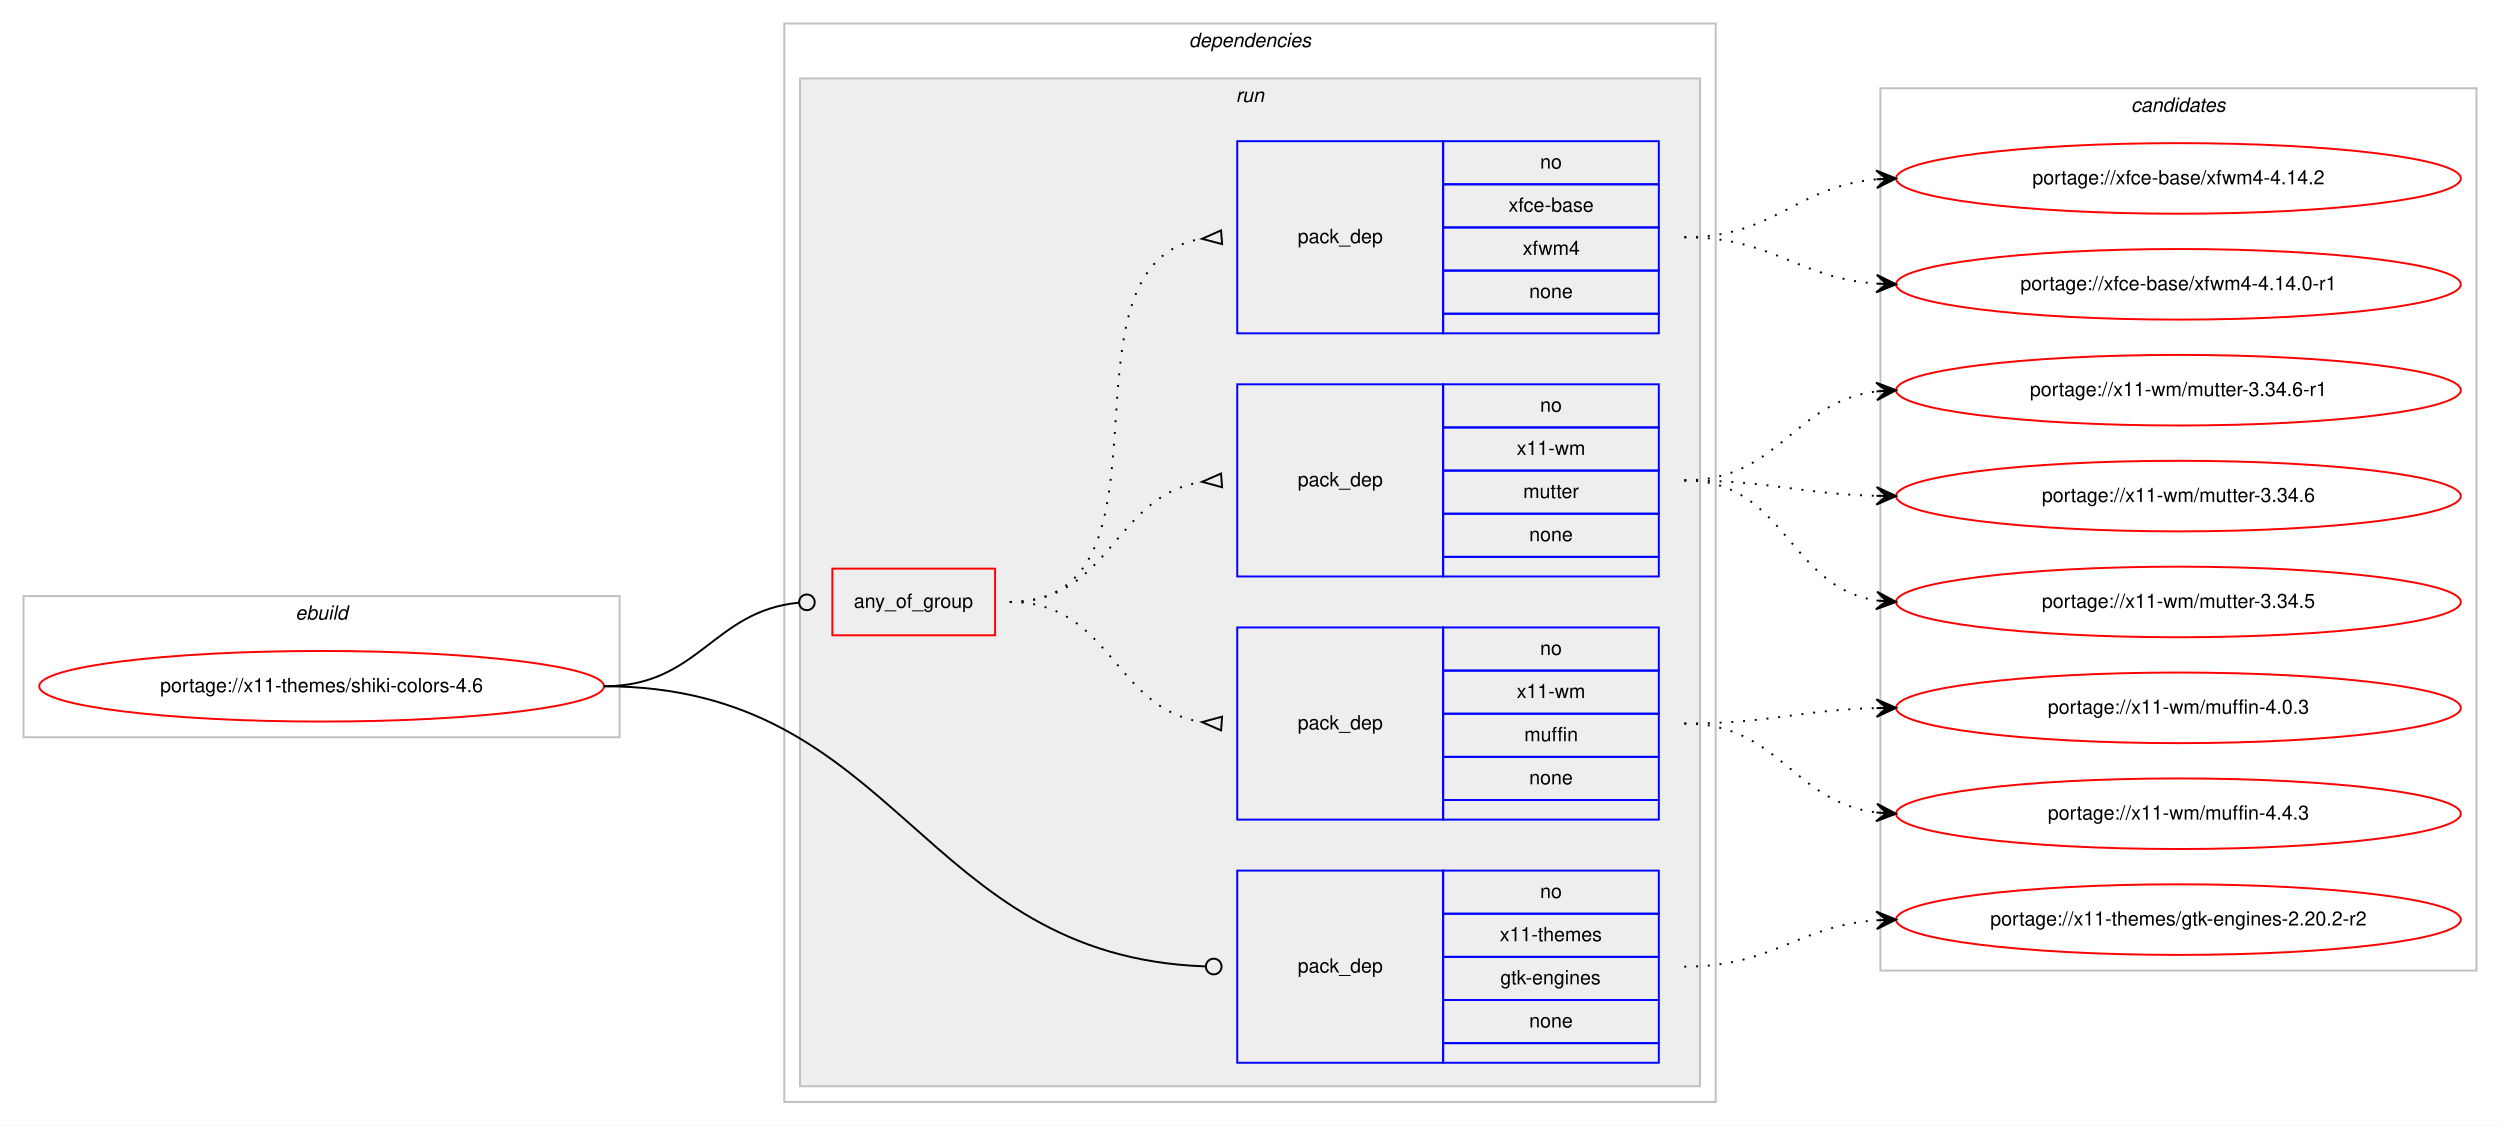
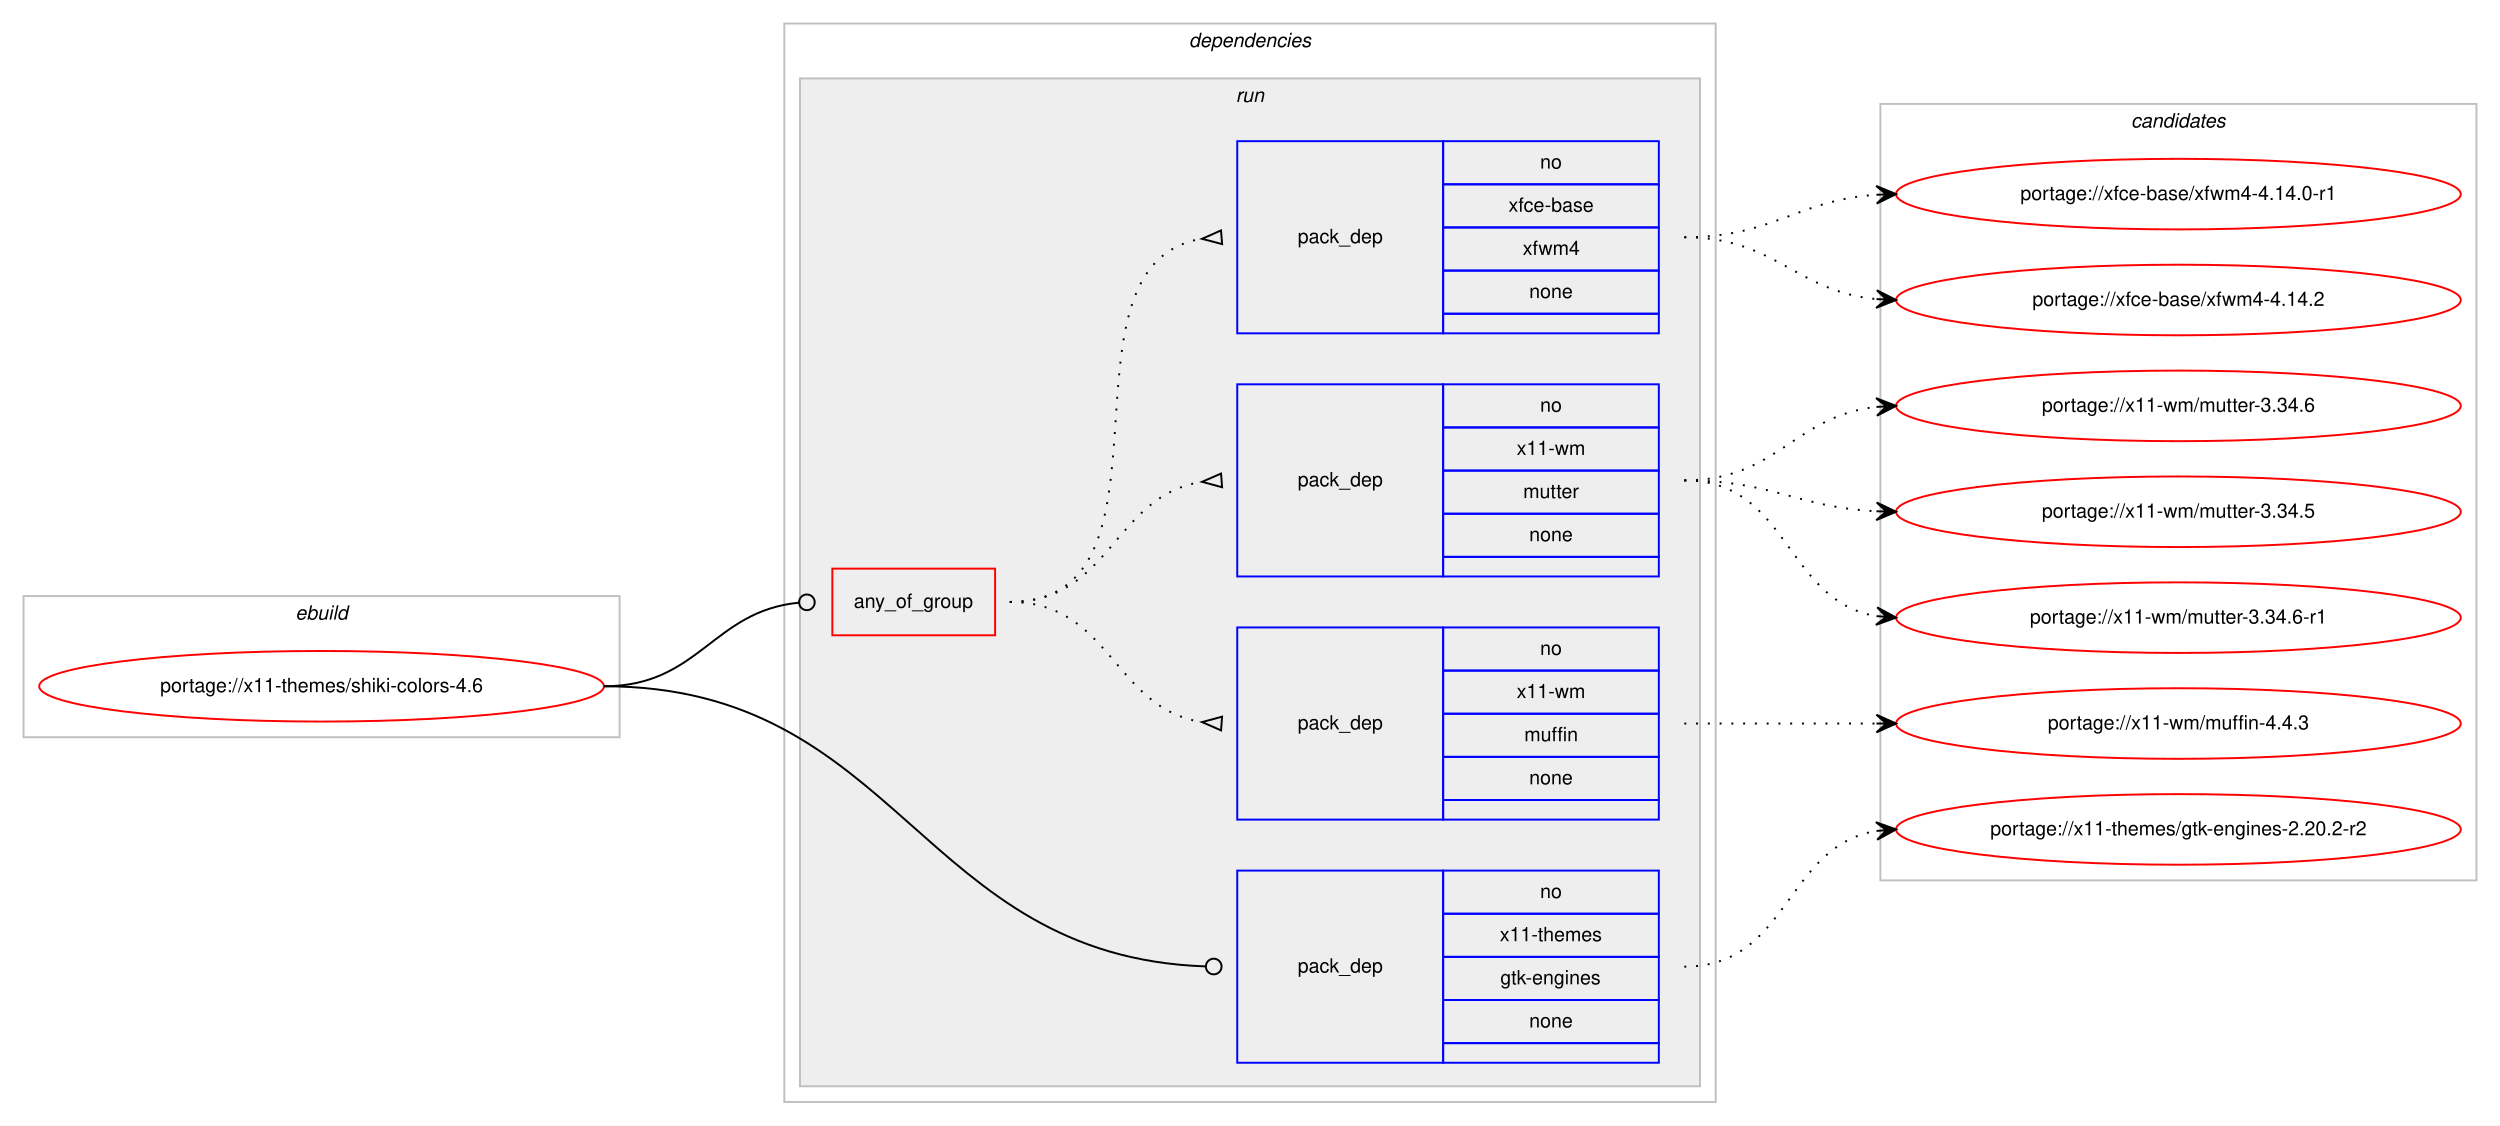
<svg xmlns="http://www.w3.org/2000/svg" xmlns:xlink="http://www.w3.org/1999/xlink" width="1275pt" height="574pt" viewBox="0.00 0.00 1275.00 574.00">
  <g id="graph0" class="graph" transform="scale(1 1) rotate(0) translate(4 570)">
    <polygon fill="#ffffff" stroke="transparent" points="-4,4 -4,-570 1271,-570 1271,4 -4,4" />
    <g id="clust1" class="cluster">
      <polygon fill="none" stroke="#c0c0c0" points="8,-194 8,-266 312,-266 312,-194 8,-194" />
      <text text-anchor="start" x="146.663" y="-254" font-family="Helvetica,sans-Serif" font-style="italic" font-size="10.00" fill="#000000">ebuild</text>
    </g>
    <g id="clust2" class="cluster">
      <polygon fill="none" stroke="#c0c0c0" points="396,-8 396,-558 871,-558 871,-8 396,-8" />
      <text text-anchor="start" x="602.375" y="-546" font-family="Helvetica,sans-Serif" font-style="italic" font-size="10.00" fill="#000000">dependencies</text>
    </g>
    <g id="clust5" class="cluster">
      <polygon fill="#eeeeee" stroke="#c0c0c0" points="404,-16 404,-530 863,-530 863,-16 404,-16" />
      <text text-anchor="start" x="626.277" y="-518" font-family="Helvetica,sans-Serif" font-style="italic" font-size="10.00" fill="#000000">run</text>
    </g>
    <g id="clust11" class="cluster">
-       <polygon fill="none" stroke="#c0c0c0" points="955,-75 955,-525 1259,-525 1259,-75 955,-75" />
-       <text text-anchor="start" x="1082.824" y="-513" font-family="Helvetica,sans-Serif" font-style="italic" font-size="10.00" fill="#000000">candidates</text>
+       <polygon fill="none" stroke="#c0c0c0" points="955,-121 955,-517 1259,-517 1259,-121 955,-121" />
+       <text text-anchor="start" x="1082.824" y="-505" font-family="Helvetica,sans-Serif" font-style="italic" font-size="10.00" fill="#000000">candidates</text>
    </g>
    <g id="node1" class="node">
      <g id="a_node1">
        <a xlink:href="../x11-themes/shiki-colors-4.6.svg" xlink:title="portage://x11-themes/shiki-colors-4.6">
          <ellipse fill="none" stroke="#ff0000" cx="160" cy="-220" rx="144" ry="18" />
          <text text-anchor="middle" x="160" y="-217" font-family="Helvetica,sans-Serif" font-size="10.00" fill="#000000">portage://x11-themes/shiki-colors-4.6</text>
        </a>
      </g>
    </g>
    <g id="node2" class="node">
      <polygon fill="none" stroke="#ff0000" points="420.5,-246 420.5,-280 503.5,-280 503.5,-246 420.5,-246" />
      <text text-anchor="start" x="431.43" y="-260" font-family="Helvetica,sans-Serif" font-size="10.00" fill="#000000">any_of_group</text>
    </g>
    <g id="edge4" class="edge">
      <path fill="none" stroke="#000000" d="M304,-220C352.644,-220 359.4,-258.425 403.463,-262.628" />
      <ellipse fill="none" stroke="#000000" cx="407.504" cy="-262.815" rx="4" ry="4" />
    </g>
    <g id="node6" class="node">
      <polygon fill="none" stroke="#0000ff" points="627,-28 627,-126 732,-126 732,-28 627,-28" />
      <text text-anchor="start" x="657.823" y="-74" font-family="Helvetica,sans-Serif" font-size="10.00" fill="#000000">pack_dep</text>
      <polygon fill="none" stroke="#0000ff" points="732,-104 732,-126 842,-126 842,-104 732,-104" />
      <text text-anchor="start" x="781.441" y="-112" font-family="Helvetica,sans-Serif" font-size="10.00" fill="#000000">no</text>
      <polygon fill="none" stroke="#0000ff" points="732,-82 732,-104 842,-104 842,-82 732,-82" />
      <text text-anchor="start" x="760.884" y="-90" font-family="Helvetica,sans-Serif" font-size="10.00" fill="#000000">x11-themes</text>
      <polygon fill="none" stroke="#0000ff" points="732,-60 732,-82 842,-82 842,-60 732,-60" />
      <text text-anchor="start" x="761.159" y="-68" font-family="Helvetica,sans-Serif" font-size="10.00" fill="#000000">gtk-engines</text>
      <polygon fill="none" stroke="#0000ff" points="732,-38 732,-60 842,-60 842,-38 732,-38" />
      <text text-anchor="start" x="775.882" y="-46" font-family="Helvetica,sans-Serif" font-size="10.00" fill="#000000">none</text>
      <polygon fill="none" stroke="#0000ff" points="732,-28 732,-38 842,-38 842,-28 732,-28" />
    </g>
    <g id="edge5" class="edge">
      <path fill="none" stroke="#000000" d="M304,-220C454.898,-220 464.921,-82.257 610.591,-77.146" />
      <ellipse fill="none" stroke="#000000" cx="615.001" cy="-77.069" rx="4" ry="4" />
    </g>
    <g id="node3" class="node">
      <polygon fill="none" stroke="#0000ff" points="627,-152 627,-250 732,-250 732,-152 627,-152" />
      <text text-anchor="start" x="657.823" y="-198" font-family="Helvetica,sans-Serif" font-size="10.00" fill="#000000">pack_dep</text>
      <polygon fill="none" stroke="#0000ff" points="732,-228 732,-250 842,-250 842,-228 732,-228" />
      <text text-anchor="start" x="781.441" y="-236" font-family="Helvetica,sans-Serif" font-size="10.00" fill="#000000">no</text>
      <polygon fill="none" stroke="#0000ff" points="732,-206 732,-228 842,-228 842,-206 732,-206" />
      <text text-anchor="start" x="769.503" y="-214" font-family="Helvetica,sans-Serif" font-size="10.00" fill="#000000">x11-wm</text>
      <polygon fill="none" stroke="#0000ff" points="732,-184 732,-206 842,-206 842,-184 732,-184" />
      <text text-anchor="start" x="773.388" y="-192" font-family="Helvetica,sans-Serif" font-size="10.00" fill="#000000">muffin</text>
      <polygon fill="none" stroke="#0000ff" points="732,-162 732,-184 842,-184 842,-162 732,-162" />
      <text text-anchor="start" x="775.882" y="-170" font-family="Helvetica,sans-Serif" font-size="10.00" fill="#000000">none</text>
      <polygon fill="none" stroke="#0000ff" points="732,-152 732,-162 842,-162 842,-152 732,-152" />
    </g>
    <g id="edge1" class="edge">
      <path fill="none" stroke="#000000" stroke-dasharray="1,5" d="M511,-263C562.78,-263 563.759,-208.735 608.99,-201.739" />
      <polygon fill="none" stroke="#000000" points="619.258,-204.49 609.027,-201.737 618.742,-197.51 619.258,-204.49" />
    </g>
    <g id="node4" class="node">
      <polygon fill="none" stroke="#0000ff" points="627,-276 627,-374 732,-374 732,-276 627,-276" />
      <text text-anchor="start" x="657.823" y="-322" font-family="Helvetica,sans-Serif" font-size="10.00" fill="#000000">pack_dep</text>
      <polygon fill="none" stroke="#0000ff" points="732,-352 732,-374 842,-374 842,-352 732,-352" />
      <text text-anchor="start" x="781.441" y="-360" font-family="Helvetica,sans-Serif" font-size="10.00" fill="#000000">no</text>
      <polygon fill="none" stroke="#0000ff" points="732,-330 732,-352 842,-352 842,-330 732,-330" />
      <text text-anchor="start" x="769.503" y="-338" font-family="Helvetica,sans-Serif" font-size="10.00" fill="#000000">x11-wm</text>
      <polygon fill="none" stroke="#0000ff" points="732,-308 732,-330 842,-330 842,-308 732,-308" />
      <text text-anchor="start" x="772.833" y="-316" font-family="Helvetica,sans-Serif" font-size="10.00" fill="#000000">mutter</text>
      <polygon fill="none" stroke="#0000ff" points="732,-286 732,-308 842,-308 842,-286 732,-286" />
      <text text-anchor="start" x="775.882" y="-294" font-family="Helvetica,sans-Serif" font-size="10.00" fill="#000000">none</text>
      <polygon fill="none" stroke="#0000ff" points="732,-276 732,-286 842,-286 842,-276 732,-276" />
    </g>
    <g id="edge2" class="edge">
      <path fill="none" stroke="#000000" stroke-dasharray="1,5" d="M511,-263C562.78,-263 563.759,-317.265 608.99,-324.26" />
      <polygon fill="none" stroke="#000000" points="618.742,-328.49 609.027,-324.263 619.258,-321.51 618.742,-328.49" />
    </g>
    <g id="node5" class="node">
      <polygon fill="none" stroke="#0000ff" points="627,-400 627,-498 732,-498 732,-400 627,-400" />
      <text text-anchor="start" x="657.823" y="-446" font-family="Helvetica,sans-Serif" font-size="10.00" fill="#000000">pack_dep</text>
      <polygon fill="none" stroke="#0000ff" points="732,-476 732,-498 842,-498 842,-476 732,-476" />
      <text text-anchor="start" x="781.441" y="-484" font-family="Helvetica,sans-Serif" font-size="10.00" fill="#000000">no</text>
      <polygon fill="none" stroke="#0000ff" points="732,-454 732,-476 842,-476 842,-454 732,-454" />
      <text text-anchor="start" x="765.328" y="-462" font-family="Helvetica,sans-Serif" font-size="10.00" fill="#000000">xfce-base</text>
      <polygon fill="none" stroke="#0000ff" points="732,-432 732,-454 842,-454 842,-432 732,-432" />
      <text text-anchor="start" x="772.557" y="-440" font-family="Helvetica,sans-Serif" font-size="10.00" fill="#000000">xfwm4</text>
      <polygon fill="none" stroke="#0000ff" points="732,-410 732,-432 842,-432 842,-410 732,-410" />
      <text text-anchor="start" x="775.882" y="-418" font-family="Helvetica,sans-Serif" font-size="10.00" fill="#000000">none</text>
      <polygon fill="none" stroke="#0000ff" points="732,-400 732,-410 842,-410 842,-400 732,-400" />
    </g>
    <g id="edge3" class="edge">
      <path fill="none" stroke="#000000" stroke-dasharray="1,5" d="M511,-263C602.858,-263 529.634,-434.753 608.595,-448.171" />
      <polygon fill="none" stroke="#000000" points="618.722,-452.489 609.032,-448.205 619.278,-445.511 618.722,-452.489" />
    </g>
    <g id="node7" class="node">
      <g id="a_node7">
        <a xlink:href="../x11-wm/muffin-4.4.3.svg" xlink:title="portage://x11-wm/muffin-4.4.3">
-           <ellipse fill="none" stroke="#ff0000" cx="1107" cy="-155" rx="144" ry="18" />
-           <text text-anchor="middle" x="1107" y="-152" font-family="Helvetica,sans-Serif" font-size="10.00" fill="#000000">portage://x11-wm/muffin-4.4.3</text>
+           <ellipse fill="none" stroke="#ff0000" cx="1107" cy="-201" rx="144" ry="18" />
+           <text text-anchor="middle" x="1107" y="-198" font-family="Helvetica,sans-Serif" font-size="10.00" fill="#000000">portage://x11-wm/muffin-4.4.3</text>
        </a>
      </g>
    </g>
    <g id="edge6" class="edge">
-       <path fill="none" stroke="#000000" stroke-dasharray="1,5" d="M855,-201C903.606,-201 910.101,-161.074 952.95,-155.615" />
-       <polygon fill="#000000" stroke="#000000" points="963,-155 953.294,-160.103 958.009,-155.306 953.019,-155.611 953.019,-155.611 953.019,-155.611 958.009,-155.306 952.744,-151.12 963,-155 963,-155" />
+       <path fill="none" stroke="#000000" stroke-dasharray="1,5" d="M855,-201C899.438,-201 913.02,-201 952.878,-201" />
+       <polygon fill="#000000" stroke="#000000" points="963,-201 953,-205.5 958,-201 953,-201 953,-201 953,-201 958,-201 953,-196.5 963,-201 963,-201" />
    </g>
    <g id="node8" class="node">
      <g id="a_node8">
-         <a xlink:href="../x11-wm/muffin-4.0.3.svg" xlink:title="portage://x11-wm/muffin-4.0.3">
-           <ellipse fill="none" stroke="#ff0000" cx="1107" cy="-209" rx="144" ry="18" />
-           <text text-anchor="middle" x="1107" y="-206" font-family="Helvetica,sans-Serif" font-size="10.00" fill="#000000">portage://x11-wm/muffin-4.0.3</text>
+         <a xlink:href="../x11-wm/mutter-3.34.6-r1.svg" xlink:title="portage://x11-wm/mutter-3.34.6-r1">
+           <ellipse fill="none" stroke="#ff0000" cx="1107" cy="-255" rx="144" ry="18" />
+           <text text-anchor="middle" x="1107" y="-252" font-family="Helvetica,sans-Serif" font-size="10.00" fill="#000000">portage://x11-wm/mutter-3.34.6-r1</text>
        </a>
      </g>
    </g>
    <g id="edge7" class="edge">
-       <path fill="none" stroke="#000000" stroke-dasharray="1,5" d="M855,-201C899.559,-201 912.926,-207.857 952.855,-208.874" />
-       <polygon fill="#000000" stroke="#000000" points="963,-209 952.945,-213.376 958,-208.938 953.001,-208.876 953.001,-208.876 953.001,-208.876 958,-208.938 953.057,-204.376 963,-209 963,-209" />
+       <path fill="none" stroke="#000000" stroke-dasharray="1,5" d="M855,-325C908.625,-325 906.351,-263.477 952.989,-255.786" />
+       <polygon fill="#000000" stroke="#000000" points="963,-255 953.383,-260.269 958.015,-255.392 953.031,-255.783 953.031,-255.783 953.031,-255.783 958.015,-255.392 952.678,-251.297 963,-255 963,-255" />
    </g>
    <g id="node9" class="node">
      <g id="a_node9">
-         <a xlink:href="../x11-wm/mutter-3.34.6-r1.svg" xlink:title="portage://x11-wm/mutter-3.34.6-r1">
-           <ellipse fill="none" stroke="#ff0000" cx="1107" cy="-371" rx="144" ry="18" />
-           <text text-anchor="middle" x="1107" y="-368" font-family="Helvetica,sans-Serif" font-size="10.00" fill="#000000">portage://x11-wm/mutter-3.34.6-r1</text>
+         <a xlink:href="../x11-wm/mutter-3.34.6.svg" xlink:title="portage://x11-wm/mutter-3.34.6">
+           <ellipse fill="none" stroke="#ff0000" cx="1107" cy="-363" rx="144" ry="18" />
+           <text text-anchor="middle" x="1107" y="-360" font-family="Helvetica,sans-Serif" font-size="10.00" fill="#000000">portage://x11-wm/mutter-3.34.6</text>
        </a>
      </g>
    </g>
    <g id="edge8" class="edge">
-       <path fill="none" stroke="#000000" stroke-dasharray="1,5" d="M855,-325C903.606,-325 910.101,-364.926 952.95,-370.385" />
-       <polygon fill="#000000" stroke="#000000" points="963,-371 952.744,-374.88 958.009,-370.694 953.019,-370.389 953.019,-370.389 953.019,-370.389 958.009,-370.694 953.294,-365.897 963,-371 963,-371" />
+       <path fill="none" stroke="#000000" stroke-dasharray="1,5" d="M855,-325C902.307,-325 911.019,-357.844 952.898,-362.463" />
+       <polygon fill="#000000" stroke="#000000" points="963,-363 952.775,-366.963 958.007,-362.735 953.014,-362.469 953.014,-362.469 953.014,-362.469 958.007,-362.735 953.253,-357.975 963,-363 963,-363" />
    </g>
    <g id="node10" class="node">
      <g id="a_node10">
-         <a xlink:href="../x11-wm/mutter-3.34.6.svg" xlink:title="portage://x11-wm/mutter-3.34.6">
-           <ellipse fill="none" stroke="#ff0000" cx="1107" cy="-317" rx="144" ry="18" />
-           <text text-anchor="middle" x="1107" y="-314" font-family="Helvetica,sans-Serif" font-size="10.00" fill="#000000">portage://x11-wm/mutter-3.34.6</text>
+         <a xlink:href="../x11-wm/mutter-3.34.5.svg" xlink:title="portage://x11-wm/mutter-3.34.5">
+           <ellipse fill="none" stroke="#ff0000" cx="1107" cy="-309" rx="144" ry="18" />
+           <text text-anchor="middle" x="1107" y="-306" font-family="Helvetica,sans-Serif" font-size="10.00" fill="#000000">portage://x11-wm/mutter-3.34.5</text>
        </a>
      </g>
    </g>
    <g id="edge9" class="edge">
-       <path fill="none" stroke="#000000" stroke-dasharray="1,5" d="M855,-325C899.559,-325 912.926,-318.143 952.855,-317.126" />
-       <polygon fill="#000000" stroke="#000000" points="963,-317 953.057,-321.624 958,-317.062 953.001,-317.124 953.001,-317.124 953.001,-317.124 958,-317.062 952.945,-312.624 963,-317 963,-317" />
+       <path fill="none" stroke="#000000" stroke-dasharray="1,5" d="M855,-325C899.923,-325 912.643,-311.287 952.786,-309.251" />
+       <polygon fill="#000000" stroke="#000000" points="963,-309 953.114,-313.745 958.001,-309.123 953.003,-309.246 953.003,-309.246 953.003,-309.246 958.001,-309.123 952.892,-304.747 963,-309 963,-309" />
    </g>
    <g id="node11" class="node">
      <g id="a_node11">
-         <a xlink:href="../x11-wm/mutter-3.34.5.svg" xlink:title="portage://x11-wm/mutter-3.34.5">
-           <ellipse fill="none" stroke="#ff0000" cx="1107" cy="-263" rx="144" ry="18" />
-           <text text-anchor="middle" x="1107" y="-260" font-family="Helvetica,sans-Serif" font-size="10.00" fill="#000000">portage://x11-wm/mutter-3.34.5</text>
+         <a xlink:href="../xfce-base/xfwm4-4.14.2.svg" xlink:title="portage://xfce-base/xfwm4-4.14.2">
+           <ellipse fill="none" stroke="#ff0000" cx="1107" cy="-417" rx="144" ry="18" />
+           <text text-anchor="middle" x="1107" y="-414" font-family="Helvetica,sans-Serif" font-size="10.00" fill="#000000">portage://xfce-base/xfwm4-4.14.2</text>
        </a>
      </g>
    </g>
    <g id="edge10" class="edge">
-       <path fill="none" stroke="#000000" stroke-dasharray="1,5" d="M855,-325C906.78,-325 907.759,-270.735 952.99,-263.74" />
-       <polygon fill="#000000" stroke="#000000" points="963,-263 953.359,-268.225 958.014,-263.368 953.027,-263.737 953.027,-263.737 953.027,-263.737 958.014,-263.368 952.696,-259.249 963,-263 963,-263" />
+       <path fill="none" stroke="#000000" stroke-dasharray="1,5" d="M855,-449C901.445,-449 911.579,-421.458 952.776,-417.477" />
+       <polygon fill="#000000" stroke="#000000" points="963,-417 953.221,-421.961 958.005,-417.233 953.011,-417.466 953.011,-417.466 953.011,-417.466 958.005,-417.233 952.801,-412.971 963,-417 963,-417" />
    </g>
    <g id="node12" class="node">
      <g id="a_node12">
-         <a xlink:href="../xfce-base/xfwm4-4.14.2.svg" xlink:title="portage://xfce-base/xfwm4-4.14.2">
-           <ellipse fill="none" stroke="#ff0000" cx="1107" cy="-479" rx="144" ry="18" />
-           <text text-anchor="middle" x="1107" y="-476" font-family="Helvetica,sans-Serif" font-size="10.00" fill="#000000">portage://xfce-base/xfwm4-4.14.2</text>
+         <a xlink:href="../xfce-base/xfwm4-4.14.0-r1.svg" xlink:title="portage://xfce-base/xfwm4-4.14.0-r1">
+           <ellipse fill="none" stroke="#ff0000" cx="1107" cy="-471" rx="144" ry="18" />
+           <text text-anchor="middle" x="1107" y="-468" font-family="Helvetica,sans-Serif" font-size="10.00" fill="#000000">portage://xfce-base/xfwm4-4.14.0-r1</text>
        </a>
      </g>
    </g>
    <g id="edge11" class="edge">
-       <path fill="none" stroke="#000000" stroke-dasharray="1,5" d="M855,-449C901.217,-449 911.757,-474.821 952.818,-478.553" />
-       <polygon fill="#000000" stroke="#000000" points="963,-479 952.812,-483.057 958.005,-478.781 953.01,-478.561 953.01,-478.561 953.01,-478.561 958.005,-478.781 953.207,-474.065 963,-479 963,-479" />
+       <path fill="none" stroke="#000000" stroke-dasharray="1,5" d="M855,-449C900.446,-449 912.361,-467.935 952.961,-470.672" />
+       <polygon fill="#000000" stroke="#000000" points="963,-471 952.858,-475.171 958.003,-470.837 953.005,-470.673 953.005,-470.673 953.005,-470.673 958.003,-470.837 953.152,-466.176 963,-471 963,-471" />
    </g>
    <g id="node13" class="node">
      <g id="a_node13">
-         <a xlink:href="../xfce-base/xfwm4-4.14.0-r1.svg" xlink:title="portage://xfce-base/xfwm4-4.14.0-r1">
-           <ellipse fill="none" stroke="#ff0000" cx="1107" cy="-425" rx="144" ry="18" />
-           <text text-anchor="middle" x="1107" y="-422" font-family="Helvetica,sans-Serif" font-size="10.00" fill="#000000">portage://xfce-base/xfwm4-4.14.0-r1</text>
+         <a xlink:href="../x11-themes/gtk-engines-2.20.2-r2.svg" xlink:title="portage://x11-themes/gtk-engines-2.20.2-r2">
+           <ellipse fill="none" stroke="#ff0000" cx="1107" cy="-147" rx="144" ry="18" />
+           <text text-anchor="middle" x="1107" y="-144" font-family="Helvetica,sans-Serif" font-size="10.00" fill="#000000">portage://x11-themes/gtk-engines-2.20.2-r2</text>
        </a>
      </g>
    </g>
    <g id="edge12" class="edge">
-       <path fill="none" stroke="#000000" stroke-dasharray="1,5" d="M855,-449C900.617,-449 912.227,-428.343 952.929,-425.358" />
-       <polygon fill="#000000" stroke="#000000" points="963,-425 953.166,-429.852 958.003,-425.178 953.006,-425.355 953.006,-425.355 953.006,-425.355 958.003,-425.178 952.846,-420.858 963,-425 963,-425" />
-     </g>
-     <g id="node14" class="node">
-       <g id="a_node14">
-         <a xlink:href="../x11-themes/gtk-engines-2.20.2-r2.svg" xlink:title="portage://x11-themes/gtk-engines-2.20.2-r2">
-           <ellipse fill="none" stroke="#ff0000" cx="1107" cy="-101" rx="144" ry="18" />
-           <text text-anchor="middle" x="1107" y="-98" font-family="Helvetica,sans-Serif" font-size="10.00" fill="#000000">portage://x11-themes/gtk-engines-2.20.2-r2</text>
-         </a>
-       </g>
-     </g>
-     <g id="edge13" class="edge">
-       <path fill="none" stroke="#000000" stroke-dasharray="1,5" d="M855,-77C900.617,-77 912.227,-97.657 952.929,-100.642" />
-       <polygon fill="#000000" stroke="#000000" points="963,-101 952.846,-105.142 958.003,-100.822 953.006,-100.645 953.006,-100.645 953.006,-100.645 958.003,-100.822 953.166,-96.148 963,-101 963,-101" />
+       <path fill="none" stroke="#000000" stroke-dasharray="1,5" d="M855,-77C908.625,-77 906.351,-138.523 952.989,-146.214" />
+       <polygon fill="#000000" stroke="#000000" points="963,-147 952.678,-150.703 958.015,-146.608 953.031,-146.217 953.031,-146.217 953.031,-146.217 958.015,-146.608 953.383,-141.731 963,-147 963,-147" />
    </g>
  </g>
</svg>
